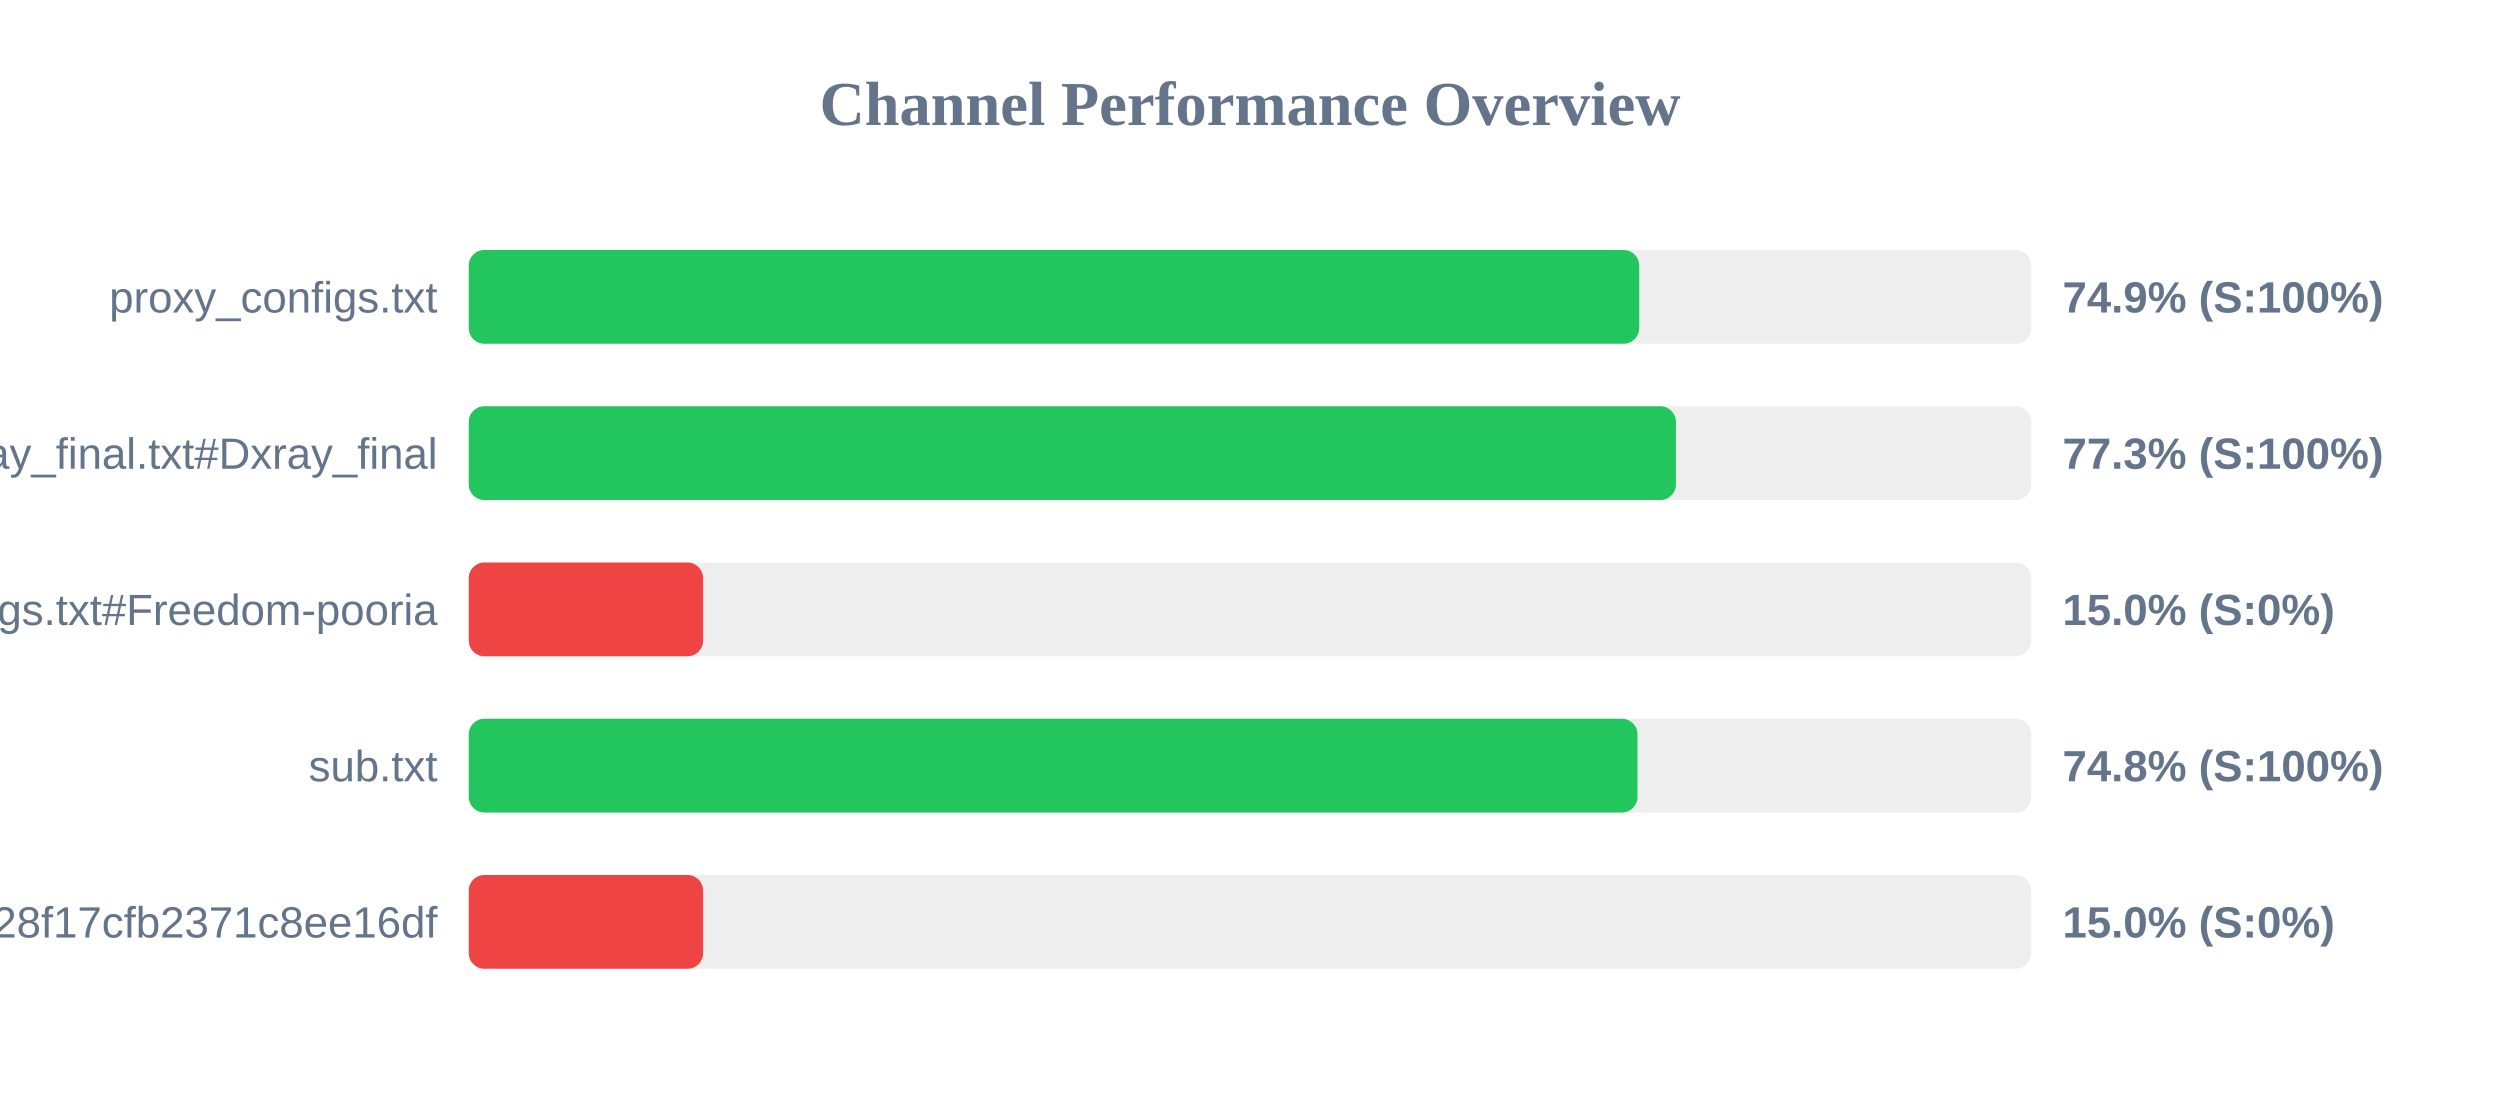
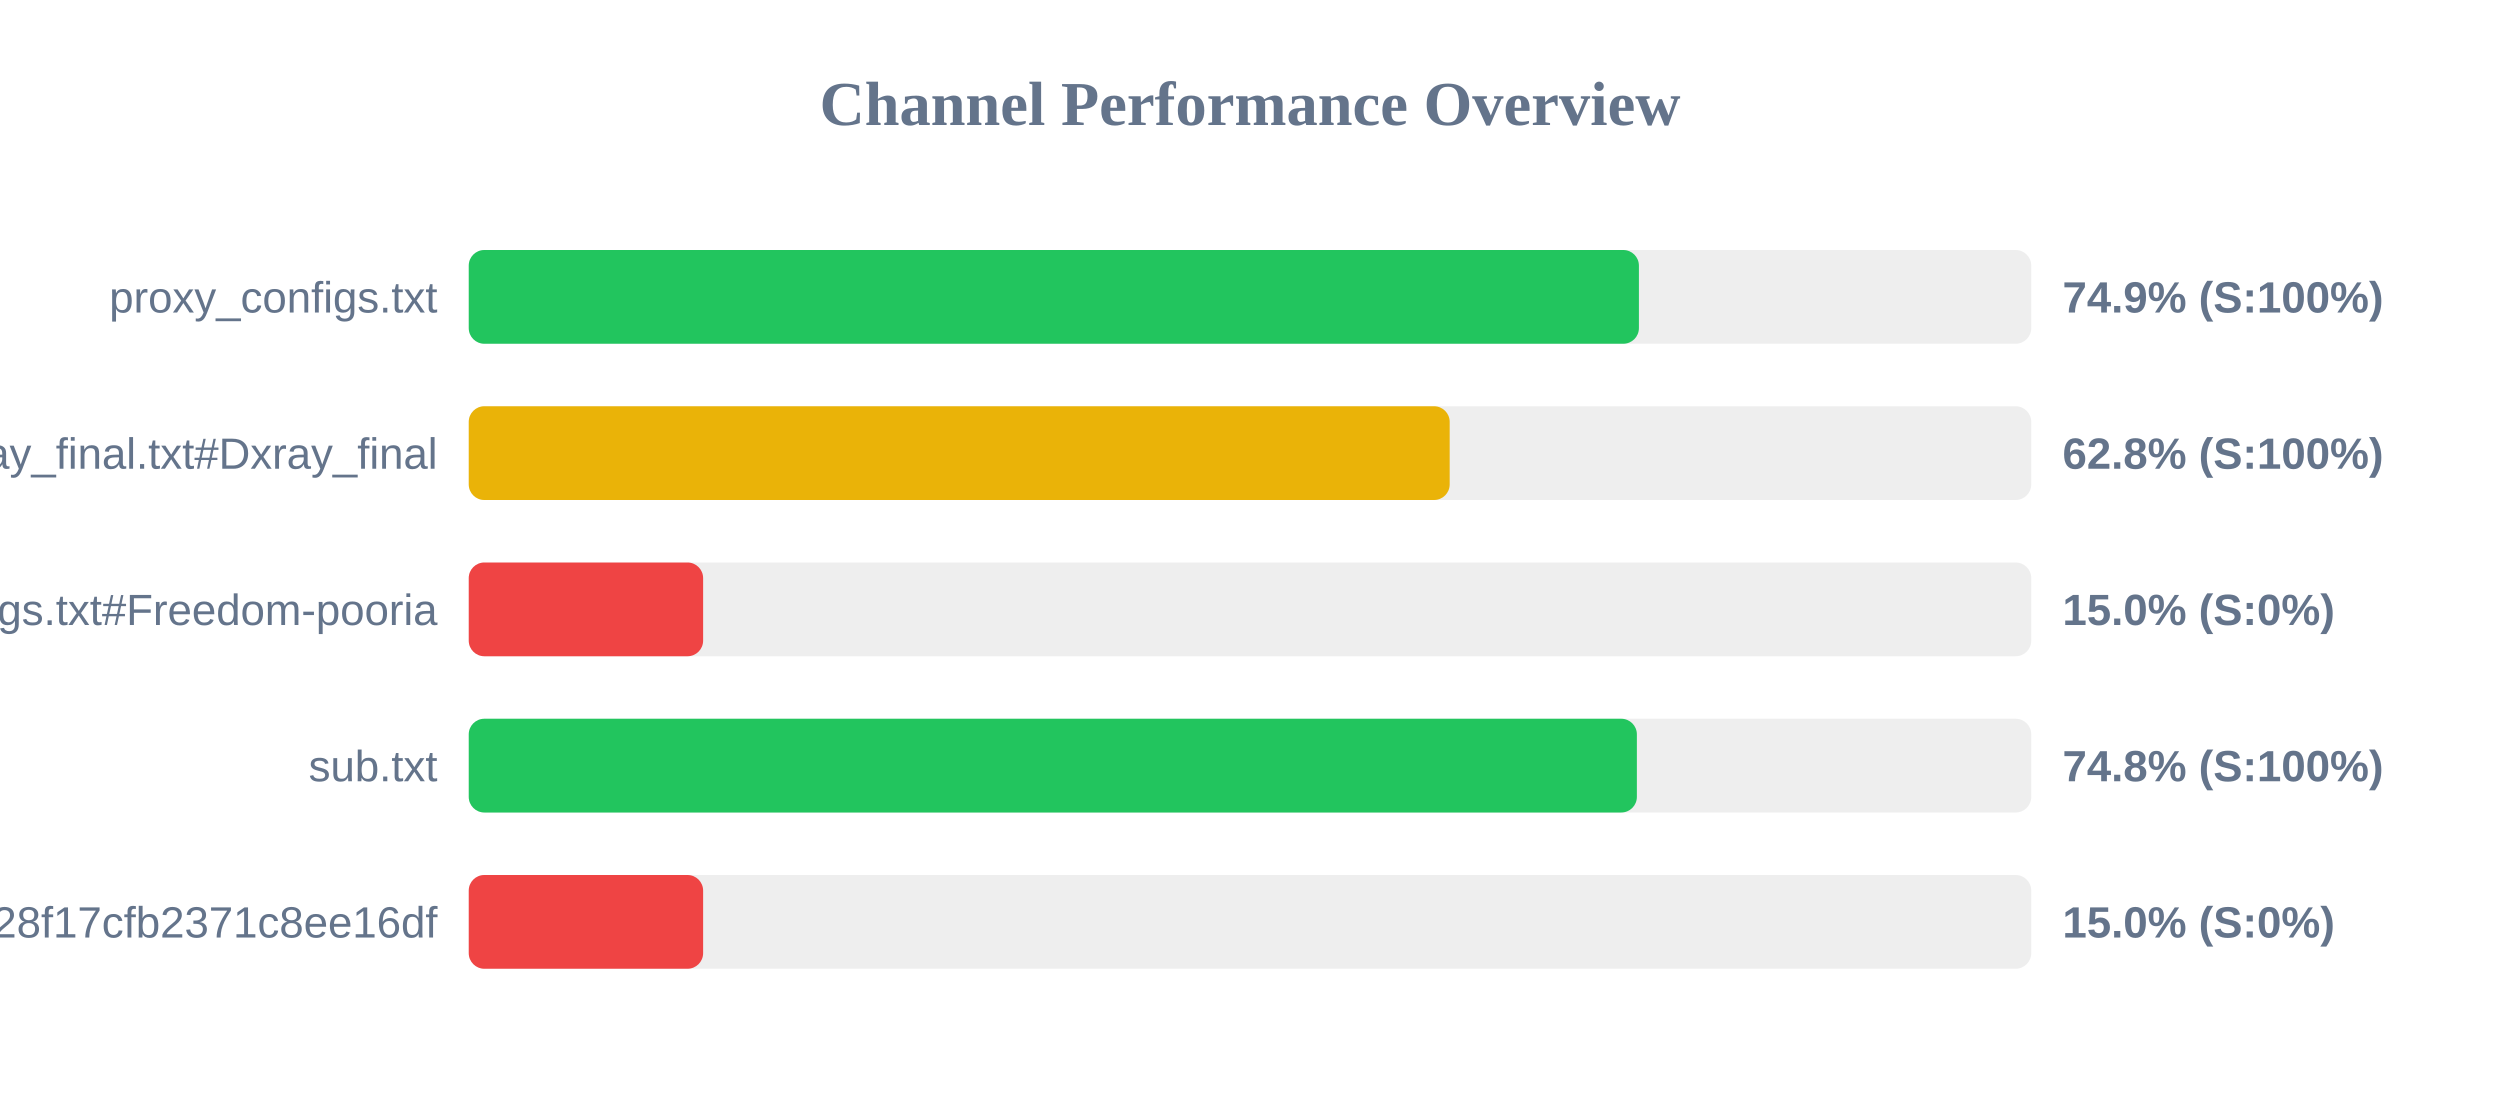
<svg xmlns="http://www.w3.org/2000/svg" width="800" height="350" version="1.1">
  <style>
        .row { font: 14px Arial; fill: #64748b; }
        .score { font: bold 14px Arial; fill: #64748b; }
    </style>
  <text x="400" y="40" text-anchor="middle" font-size="20px" font-weight="bold" fill="#64748b">Channel Performance Overview</text>
  <rect x="150" y="80" width="500" height="30" fill="#eee" rx="5" />
-   <rect x="150" y="80" width="374.55" height="30" fill="#22c55e" rx="5" />
+   <rect x="150" y="80" width="374.45" height="30" fill="#22c55e" rx="5" />
  <text x="140" y="100" text-anchor="end" class="row">proxy_configs.txt</text>
  <text x="660" y="100" text-anchor="start" class="score">74.9% (S:100%)</text>
  <rect x="150" y="130" width="500" height="30" fill="#eee" rx="5" />
-   <rect x="150" y="130" width="386.3" height="30" fill="#22c55e" rx="5" />
+   <rect x="150" y="130" width="313.9" height="30" fill="#eab308" rx="5" />
  <text x="140" y="150" text-anchor="end" class="row">xray_final.txt#Dxray_final</text>
-   <text x="660" y="150" text-anchor="start" class="score">77.3% (S:100%)</text>
+   <text x="660" y="150" text-anchor="start" class="score">62.8% (S:100%)</text>
  <rect x="150" y="180" width="500" height="30" fill="#eee" rx="5" />
  <rect x="150" y="180" width="75.0" height="30" fill="#ef4444" rx="5" />
  <text x="140" y="200" text-anchor="end" class="row">v2ray_configs.txt#Freedom-pooria</text>
  <text x="660" y="200" text-anchor="start" class="score">15.0% (S:0%)</text>
  <rect x="150" y="230" width="500" height="30" fill="#eee" rx="5" />
-   <rect x="150" y="230" width="374.0" height="30" fill="#22c55e" rx="5" />
+   <rect x="150" y="230" width="373.8" height="30" fill="#22c55e" rx="5" />
  <text x="140" y="250" text-anchor="end" class="row">sub.txt</text>
  <text x="660" y="250" text-anchor="start" class="score">74.8% (S:100%)</text>
  <rect x="150" y="280" width="500" height="30" fill="#eee" rx="5" />
  <rect x="150" y="280" width="75.0" height="30" fill="#ef4444" rx="5" />
  <text x="140" y="300" text-anchor="end" class="row">?token=fedfed7b41b828f17cfb2371c8ee16df</text>
  <text x="660" y="300" text-anchor="start" class="score">15.0% (S:0%)</text>
</svg>
